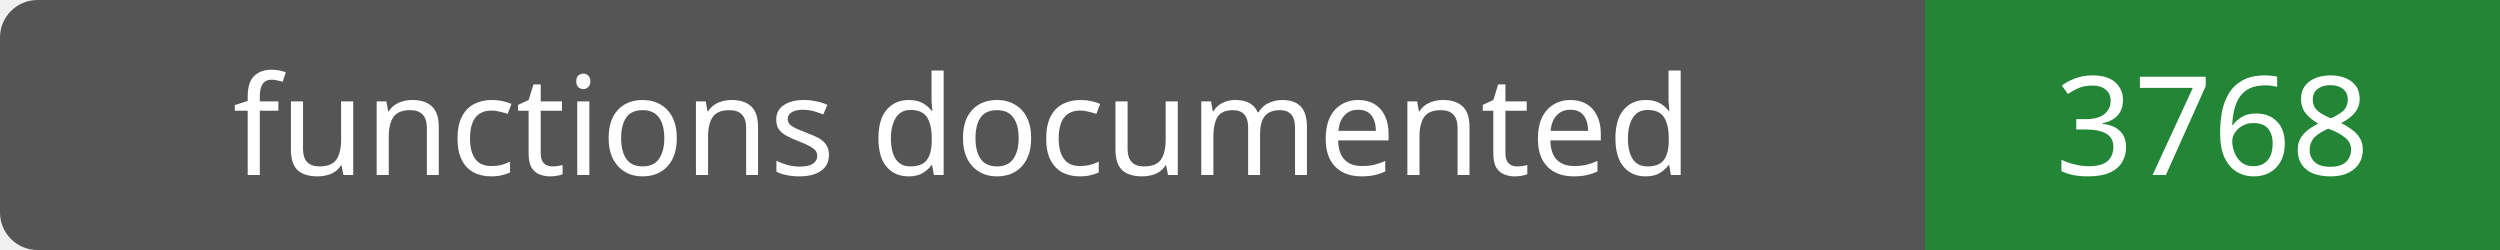
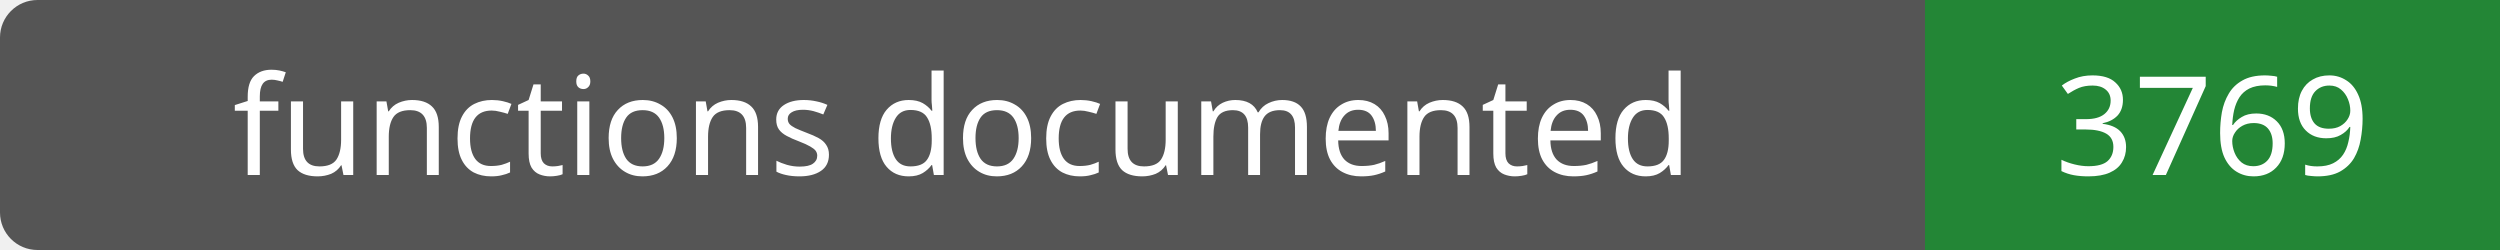
- <svg xmlns="http://www.w3.org/2000/svg" width="200" height="20" role="img" aria-label="functions documented: 3768">
+ <svg xmlns="http://www.w3.org/2000/svg" width="200" height="20" role="img" aria-label="functions documented: 3769">
  <rect width="200" height="20" rx="3" fill="#555" />
  <path fill="#238636" d="M154 0h46v20H154z" />
  <g fill="#fff" text-anchor="middle" font-family="Verdana,sans-serif" font-size="11">
    <text x="77.0" y="14">functions documented</text>
-     <text x="177.0" y="14">3768</text>
+     <text x="177.0" y="14">3769</text>
  </g>
</svg>
